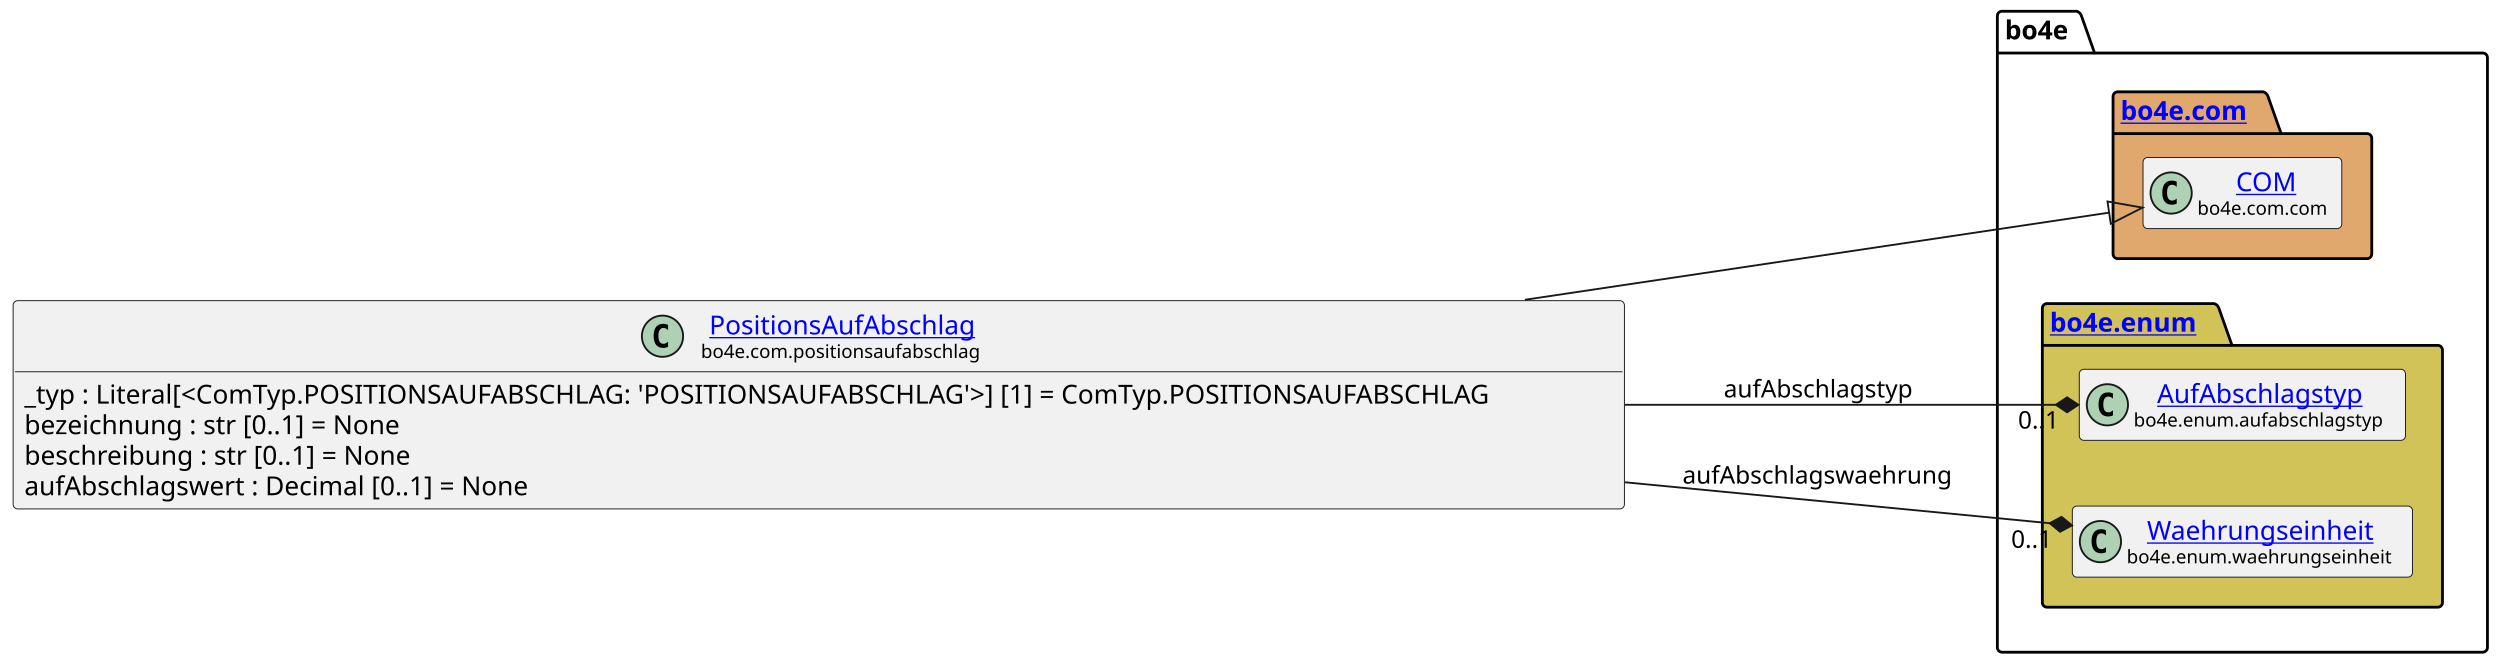
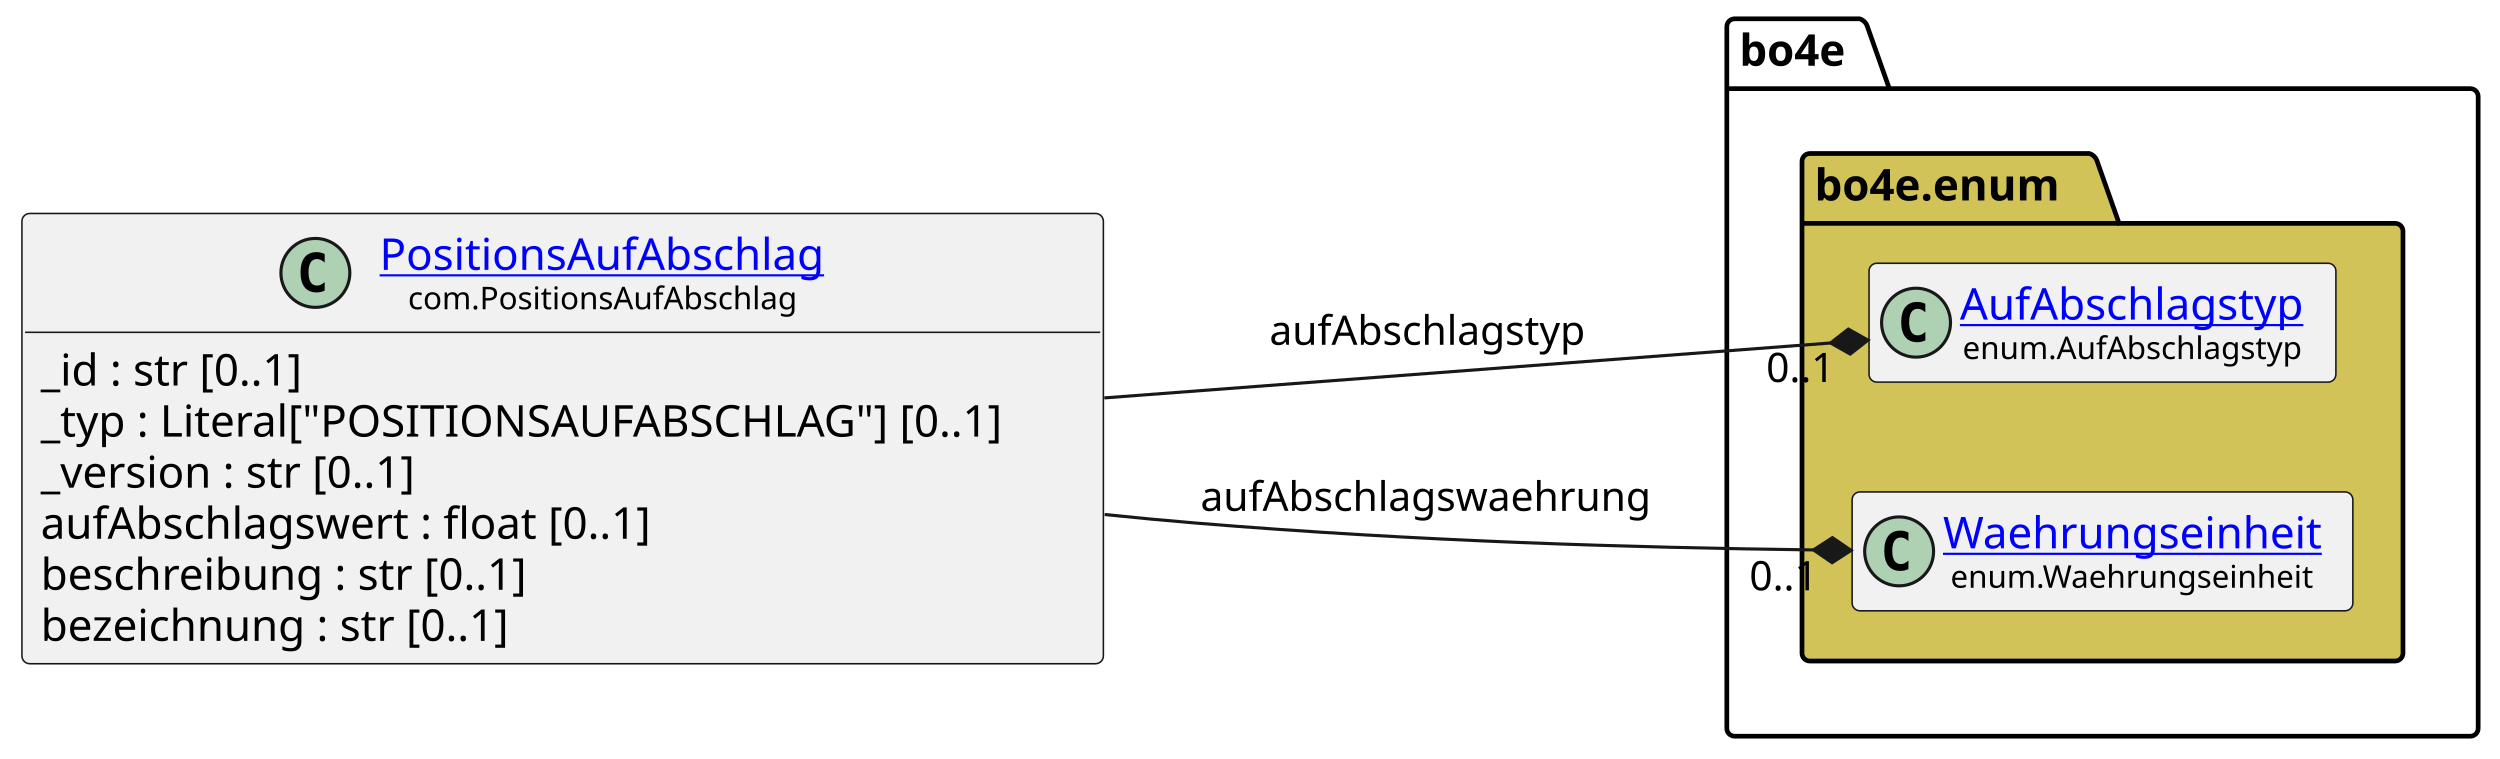
- <svg xmlns="http://www.w3.org/2000/svg" xmlns:xlink="http://www.w3.org/1999/xlink" contentStyleType="text/css" data-diagram-type="CLASS" height="355px" preserveAspectRatio="none" style="width:1334px;height:355px;background:#FFFFFF;" version="1.1" viewBox="0 0 1334 355" width="1334px" zoomAndPan="magnify">
+ <svg xmlns="http://www.w3.org/2000/svg" xmlns:xlink="http://www.w3.org/1999/xlink" contentStyleType="text/css" data-diagram-type="CLASS" height="242px" preserveAspectRatio="none" style="width:798px;height:242px;background:#FFFFFF;" version="1.1" viewBox="0 0 798 242" width="798px" zoomAndPan="magnify">
  <defs />
  <g>
-     <g class="cluster" data-entity="bo4e" data-source-line="11" data-uid="ent0005" id="cluster_bo4e">
-       <path d="M1068.29,6 L1108.166,6 A3.75,3.75 0 0 1 1110.666,8.5 L1117.666,28.297 L1324.8,28.297 A2.5,2.5 0 0 1 1327.3,30.797 L1327.3,345.5 A2.5,2.5 0 0 1 1324.8,348 L1068.29,348 A2.5,2.5 0 0 1 1065.79,345.5 L1065.79,8.5 A2.5,2.5 0 0 1 1068.29,6" fill="none" style="stroke:#000000;stroke-width:1.5;" />
-       <line style="stroke:#000000;stroke-width:1.5;" x1="1065.79" x2="1117.666" y1="28.297" y2="28.297" />
-       <text fill="#000000" font-family="sans-serif" font-size="14" font-weight="bold" lengthAdjust="spacing" textLength="38.876" x="1069.79" y="20.995">bo4e</text>
+     <g class="cluster" data-qualified-name="bo4e" data-source-line="13" id="ent0005">
+       <path d="M553.7,6 L593.576,6 A3.75,3.75 0 0 1 596.076,8.5 L603.076,28.297 L788.53,28.297 A2.5,2.5 0 0 1 791.03,30.797 L791.03,232.5 A2.5,2.5 0 0 1 788.53,235 L553.7,235 A2.5,2.5 0 0 1 551.2,232.5 L551.2,8.5 A2.5,2.5 0 0 1 553.7,6" fill="none" style="stroke:#000000;stroke-width:1.5;" />
+       <line style="stroke:#000000;stroke-width:1.5;" x1="551.2" x2="603.076" y1="28.297" y2="28.297" />
+       <text fill="#000000" font-family="sans-serif" font-size="14" font-weight="bold" lengthAdjust="spacing" textLength="38.876" x="555.2" y="20.995">bo4e</text>
    </g>
-     <g class="cluster" data-entity="com" data-source-line="10" data-uid="ent0003" id="cluster_com">
-       <path d="M1130.02,49 L1207.719,49 A3.75,3.75 0 0 1 1210.219,51.5 L1217.219,71.297 L1263.07,71.297 A2.5,2.5 0 0 1 1265.57,73.797 L1265.57,135.5 A2.5,2.5 0 0 1 1263.07,138 L1130.02,138 A2.5,2.5 0 0 1 1127.52,135.5 L1127.52,51.5 A2.5,2.5 0 0 1 1130.02,49" fill="#E0A86C" style="stroke:#000000;stroke-width:1.5;" />
-       <line style="stroke:#000000;stroke-width:1.5;" x1="1127.52" x2="1217.219" y1="71.297" y2="71.297" />
-       <a href="file:////home/runner/work/BO4E-python/BO4E-python/docs/../.tox/docs/tmp/html/api/bo4e.com.html" target="_top" title="file:////home/runner/work/BO4E-python/BO4E-python/docs/../.tox/docs/tmp/html/api/bo4e.com.html" xlink:actuate="onRequest" xlink:href="file:////home/runner/work/BO4E-python/BO4E-python/docs/../.tox/docs/tmp/html/api/bo4e.com.html" xlink:show="new" xlink:title="file:////home/runner/work/BO4E-python/BO4E-python/docs/../.tox/docs/tmp/html/api/bo4e.com.html" xlink:type="simple">
-         <text fill="#0000FF" font-family="sans-serif" font-size="14" font-weight="bold" lengthAdjust="spacing" text-decoration="underline" textLength="76.699" x="1131.52" y="63.995">bo4e.com</text>
+     <g class="cluster" data-qualified-name="bo4e.enum" data-source-line="12" id="ent0003">
+       <path d="M577.7,49 L666.911,49 A3.75,3.75 0 0 1 669.411,51.5 L676.411,71.297 L764.53,71.297 A2.5,2.5 0 0 1 767.03,73.797 L767.03,208.5 A2.5,2.5 0 0 1 764.53,211 L577.7,211 A2.5,2.5 0 0 1 575.2,208.5 L575.2,51.5 A2.5,2.5 0 0 1 577.7,49" fill="#D1C358" style="stroke:#000000;stroke-width:1.5;" />
+       <line style="stroke:#000000;stroke-width:1.5;" x1="575.2" x2="676.411" y1="71.297" y2="71.297" />
+       <text fill="#000000" font-family="sans-serif" font-size="14" font-weight="bold" lengthAdjust="spacing" textLength="88.211" x="579.2" y="63.995">bo4e.enum</text>
+     </g>
+     <g class="entity" data-qualified-name="bo4e.enum.AufAbschlagstyp" data-source-line="13" id="ent0004">
+       <rect fill="#F1F1F1" height="37.938" rx="2.5" ry="2.5" style="stroke:#181818;stroke-width:0.5;" width="149.018" x="596.6" y="84.03" />
+       <ellipse cx="611.6" cy="102.999" fill="#ADD1B2" rx="11" ry="11" style="stroke:#181818;stroke-width:1;" />
+       <path d="M614.569,108.639 Q613.991,108.936 613.35,109.077 Q612.709,109.233 612.006,109.233 Q609.506,109.233 608.178,107.593 Q606.866,105.936 606.866,102.811 Q606.866,99.686 608.178,98.03 Q609.506,96.374 612.006,96.374 Q612.709,96.374 613.35,96.53 Q614.006,96.686 614.569,96.983 L614.569,99.702 Q613.944,99.124 613.35,98.858 Q612.756,98.577 612.131,98.577 Q610.788,98.577 610.1,99.655 Q609.413,100.718 609.413,102.811 Q609.413,104.905 610.1,105.983 Q610.788,107.046 612.131,107.046 Q612.756,107.046 613.35,106.78 Q613.944,106.499 614.569,105.921 L614.569,108.639 Z " fill="#000000" />
+       <a href="https://bo4e.github.io/BO4E-python/latest/api/enum.AufAbschlagstyp.html" target="_top" title="https://bo4e.github.io/BO4E-python/latest/api/enum.AufAbschlagstyp.html" xlink:actuate="onRequest" xlink:href="https://bo4e.github.io/BO4E-python/latest/api/enum.AufAbschlagstyp.html" xlink:show="new" xlink:title="https://bo4e.github.io/BO4E-python/latest/api/enum.AufAbschlagstyp.html" xlink:type="simple">
+         <text fill="#0000FF" font-family="sans-serif" font-size="14" lengthAdjust="spacing" text-decoration="underline" textLength="117.018" x="625.6" y="102.025">AufAbschlagstyp</text>
      </a>
+       <text fill="#000000" font-family="sans-serif" font-size="10" lengthAdjust="spacing" textLength="115.332" x="626.443" y="114.609">enum.AufAbschlagstyp</text>
    </g>
-     <g class="cluster" data-entity="enum" data-source-line="13" data-uid="ent0006" id="cluster_enum">
-       <path d="M1092.29,162 L1181.501,162 A3.75,3.75 0 0 1 1184.001,164.5 L1191.001,184.297 L1300.8,184.297 A2.5,2.5 0 0 1 1303.3,186.797 L1303.3,321.5 A2.5,2.5 0 0 1 1300.8,324 L1092.29,324 A2.5,2.5 0 0 1 1089.79,321.5 L1089.79,164.5 A2.5,2.5 0 0 1 1092.29,162" fill="#D1C358" style="stroke:#000000;stroke-width:1.5;" />
-       <line style="stroke:#000000;stroke-width:1.5;" x1="1089.79" x2="1191.001" y1="184.297" y2="184.297" />
-       <a href="file:////home/runner/work/BO4E-python/BO4E-python/docs/../.tox/docs/tmp/html/api/bo4e.enum.html" target="_top" title="file:////home/runner/work/BO4E-python/BO4E-python/docs/../.tox/docs/tmp/html/api/bo4e.enum.html" xlink:actuate="onRequest" xlink:href="file:////home/runner/work/BO4E-python/BO4E-python/docs/../.tox/docs/tmp/html/api/bo4e.enum.html" xlink:show="new" xlink:title="file:////home/runner/work/BO4E-python/BO4E-python/docs/../.tox/docs/tmp/html/api/bo4e.enum.html" xlink:type="simple">
-         <text fill="#0000FF" font-family="sans-serif" font-size="14" font-weight="bold" lengthAdjust="spacing" text-decoration="underline" textLength="88.211" x="1093.79" y="176.995">bo4e.enum</text>
+     <g class="entity" data-qualified-name="bo4e.enum.Waehrungseinheit" data-source-line="15" id="ent0006">
+       <rect fill="#F1F1F1" height="37.938" rx="2.5" ry="2.5" style="stroke:#181818;stroke-width:0.5;" width="159.832" x="591.2" y="157.03" />
+       <ellipse cx="606.2" cy="175.999" fill="#ADD1B2" rx="11" ry="11" style="stroke:#181818;stroke-width:1;" />
+       <path d="M609.169,181.639 Q608.591,181.936 607.95,182.077 Q607.309,182.233 606.606,182.233 Q604.106,182.233 602.778,180.593 Q601.466,178.936 601.466,175.811 Q601.466,172.686 602.778,171.03 Q604.106,169.374 606.606,169.374 Q607.309,169.374 607.95,169.53 Q608.606,169.686 609.169,169.983 L609.169,172.702 Q608.544,172.124 607.95,171.858 Q607.356,171.577 606.731,171.577 Q605.388,171.577 604.7,172.655 Q604.013,173.718 604.013,175.811 Q604.013,177.905 604.7,178.983 Q605.388,180.046 606.731,180.046 Q607.356,180.046 607.95,179.78 Q608.544,179.499 609.169,178.921 L609.169,181.639 Z " fill="#000000" />
+       <a href="https://bo4e.github.io/BO4E-python/latest/api/enum.Waehrungseinheit.html" target="_top" title="https://bo4e.github.io/BO4E-python/latest/api/enum.Waehrungseinheit.html" xlink:actuate="onRequest" xlink:href="https://bo4e.github.io/BO4E-python/latest/api/enum.Waehrungseinheit.html" xlink:show="new" xlink:title="https://bo4e.github.io/BO4E-python/latest/api/enum.Waehrungseinheit.html" xlink:type="simple">
+         <text fill="#0000FF" font-family="sans-serif" font-size="14" lengthAdjust="spacing" text-decoration="underline" textLength="127.832" x="620.2" y="175.025">Waehrungseinheit</text>
      </a>
+       <text fill="#000000" font-family="sans-serif" font-size="10" lengthAdjust="spacing" textLength="123.057" x="622.588" y="187.609">enum.Waehrungseinheit</text>
    </g>
-     <g class="entity" data-entity="COM" data-source-line="11" data-uid="ent0004" id="entity_COM">
-       <rect fill="#F1F1F1" height="37.938" rx="2.5" ry="2.5" style="stroke:#181818;stroke-width:0.5;" width="106.053" x="1143.52" y="84.03" />
-       <ellipse cx="1158.52" cy="102.999" fill="#ADD1B2" rx="11" ry="11" style="stroke:#181818;stroke-width:1;" />
-       <path d="M1161.489,108.639 Q1160.911,108.936 1160.27,109.077 Q1159.629,109.233 1158.926,109.233 Q1156.426,109.233 1155.098,107.593 Q1153.786,105.936 1153.786,102.811 Q1153.786,99.686 1155.098,98.03 Q1156.426,96.374 1158.926,96.374 Q1159.629,96.374 1160.27,96.53 Q1160.926,96.686 1161.489,96.983 L1161.489,99.702 Q1160.864,99.124 1160.27,98.858 Q1159.676,98.577 1159.051,98.577 Q1157.707,98.577 1157.02,99.655 Q1156.332,100.718 1156.332,102.811 Q1156.332,104.905 1157.02,105.983 Q1157.707,107.046 1159.051,107.046 Q1159.676,107.046 1160.27,106.78 Q1160.864,106.499 1161.489,105.921 L1161.489,108.639 Z " fill="#000000" />
-       <a href="file:////home/runner/work/BO4E-python/BO4E-python/docs/../.tox/docs/tmp/html/api/bo4e.com.html#bo4e.com.com.COM" target="_top" title="file:////home/runner/work/BO4E-python/BO4E-python/docs/../.tox/docs/tmp/html/api/bo4e.com.html#bo4e.com.com.COM" xlink:actuate="onRequest" xlink:href="file:////home/runner/work/BO4E-python/BO4E-python/docs/../.tox/docs/tmp/html/api/bo4e.com.html#bo4e.com.com.COM" xlink:show="new" xlink:title="file:////home/runner/work/BO4E-python/BO4E-python/docs/../.tox/docs/tmp/html/api/bo4e.com.html#bo4e.com.com.COM" xlink:type="simple">
-         <text fill="#0000FF" font-family="sans-serif" font-size="14" lengthAdjust="spacing" text-decoration="underline" textLength="32.874" x="1193.109" y="102.025">COM</text>
+     <g class="entity" data-qualified-name="PositionsAufAbschlag" data-source-line="3" id="ent0002">
+       <rect fill="#F1F1F1" height="143.719" rx="2.5" ry="2.5" style="stroke:#181818;stroke-width:0.5;" width="345.197" x="7" y="68.14" />
+       <ellipse cx="100.666" cy="87.109" fill="#ADD1B2" rx="11" ry="11" style="stroke:#181818;stroke-width:1;" />
+       <path d="M103.635,92.749 Q103.057,93.046 102.416,93.187 Q101.775,93.343 101.072,93.343 Q98.572,93.343 97.244,91.703 Q95.932,90.046 95.932,86.921 Q95.932,83.796 97.244,82.14 Q98.572,80.484 101.072,80.484 Q101.775,80.484 102.416,80.64 Q103.072,80.796 103.635,81.093 L103.635,83.812 Q103.01,83.234 102.416,82.968 Q101.822,82.687 101.197,82.687 Q99.853,82.687 99.166,83.765 Q98.478,84.828 98.478,86.921 Q98.478,89.015 99.166,90.093 Q99.853,91.156 101.197,91.156 Q101.822,91.156 102.416,90.89 Q103.01,90.609 103.635,90.031 L103.635,92.749 Z " fill="#000000" />
+       <a href="https://bo4e.github.io/BO4E-python/latest/api/com.PositionsAufAbschlag.html" target="_top" title="https://bo4e.github.io/BO4E-python/latest/api/com.PositionsAufAbschlag.html" xlink:actuate="onRequest" xlink:href="https://bo4e.github.io/BO4E-python/latest/api/com.PositionsAufAbschlag.html" xlink:show="new" xlink:title="https://bo4e.github.io/BO4E-python/latest/api/com.PositionsAufAbschlag.html" xlink:type="simple">
+         <text fill="#0000FF" font-family="sans-serif" font-size="14" lengthAdjust="spacing" text-decoration="underline" textLength="149.365" x="121.166" y="86.135">PositionsAufAbschlag</text>
      </a>
-       <text fill="#000000" font-family="sans-serif" font-size="10" lengthAdjust="spacing" textLength="74.053" x="1172.52" y="114.609">bo4e.com.com</text>
+       <text fill="#000000" font-family="sans-serif" font-size="10" lengthAdjust="spacing" textLength="131.226" x="130.236" y="98.719">com.PositionsAufAbschlag</text>
+       <line style="stroke:#181818;stroke-width:0.5;" x1="8" x2="351.197" y1="106.078" y2="106.078" />
+       <text fill="#000000" font-family="sans-serif" font-size="14" lengthAdjust="spacing" textLength="94.022" x="13" y="123.073">_id : str [0..1]</text>
+       <text fill="#000000" font-family="sans-serif" font-size="14" lengthAdjust="spacing" textLength="333.197" x="13" y="139.369">_typ : Literal["POSITIONSAUFABSCHLAG"] [0..1]</text>
+       <text fill="#000000" font-family="sans-serif" font-size="14" lengthAdjust="spacing" textLength="132.522" x="13" y="155.666">_version : str [0..1]</text>
+       <text fill="#000000" font-family="sans-serif" font-size="14" lengthAdjust="spacing" textLength="211.825" x="13" y="171.963">aufAbschlagswert : float [0..1]</text>
+       <text fill="#000000" font-family="sans-serif" font-size="14" lengthAdjust="spacing" textLength="169.388" x="13" y="188.26">beschreibung : str [0..1]</text>
+       <text fill="#000000" font-family="sans-serif" font-size="14" lengthAdjust="spacing" textLength="163.673" x="13" y="204.557">bezeichnung : str [0..1]</text>
    </g>
-     <g class="entity" data-entity="AufAbschlagstyp" data-source-line="14" data-uid="ent0007" id="entity_AufAbschlagstyp">
-       <rect fill="#F1F1F1" height="37.938" rx="2.5" ry="2.5" style="stroke:#181818;stroke-width:0.5;" width="174.065" x="1109.51" y="197.03" />
-       <ellipse cx="1124.51" cy="215.999" fill="#ADD1B2" rx="11" ry="11" style="stroke:#181818;stroke-width:1;" />
-       <path d="M1127.479,221.639 Q1126.901,221.936 1126.26,222.077 Q1125.619,222.233 1124.916,222.233 Q1122.416,222.233 1121.088,220.593 Q1119.776,218.936 1119.776,215.811 Q1119.776,212.686 1121.088,211.03 Q1122.416,209.374 1124.916,209.374 Q1125.619,209.374 1126.26,209.53 Q1126.916,209.686 1127.479,209.983 L1127.479,212.702 Q1126.854,212.124 1126.26,211.858 Q1125.666,211.577 1125.041,211.577 Q1123.697,211.577 1123.01,212.655 Q1122.322,213.718 1122.322,215.811 Q1122.322,217.905 1123.01,218.983 Q1123.697,220.046 1125.041,220.046 Q1125.666,220.046 1126.26,219.78 Q1126.854,219.499 1127.479,218.921 L1127.479,221.639 Z " fill="#000000" />
-       <a href="file:////home/runner/work/BO4E-python/BO4E-python/docs/../.tox/docs/tmp/html/api/bo4e.enum.html#bo4e.enum.aufabschlagstyp.AufAbschlagstyp" target="_top" title="file:////home/runner/work/BO4E-python/BO4E-python/docs/../.tox/docs/tmp/html/api/bo4e.enum.html#bo4e.enum.aufabschlagstyp.AufAbschlagstyp" xlink:actuate="onRequest" xlink:href="file:////home/runner/work/BO4E-python/BO4E-python/docs/../.tox/docs/tmp/html/api/bo4e.enum.html#bo4e.enum.aufabschlagstyp.AufAbschlagstyp" xlink:show="new" xlink:title="file:////home/runner/work/BO4E-python/BO4E-python/docs/../.tox/docs/tmp/html/api/bo4e.enum.html#bo4e.enum.aufabschlagstyp.AufAbschlagstyp" xlink:type="simple">
-         <text fill="#0000FF" font-family="sans-serif" font-size="14" lengthAdjust="spacing" text-decoration="underline" textLength="117.018" x="1151.034" y="215.025">AufAbschlagstyp</text>
-       </a>
-       <text fill="#000000" font-family="sans-serif" font-size="10" lengthAdjust="spacing" textLength="142.065" x="1138.51" y="227.609">bo4e.enum.aufabschlagstyp</text>
+     <g class="link" data-entity-1="ent0002" data-entity-2="ent0004" data-link-type="composition" data-source-line="19" id="lnk7">
+       <path codeLine="19" d="M352.49,127.01 C435.97,120.7 519.914,114.355 584.304,109.485" fill="none" id="PositionsAufAbschlag-to-AufAbschlagstyp" style="stroke:#181818;stroke-width:1;" />
+       <polygon fill="#181818" points="596.27,108.58,589.985,105.044,584.304,109.485,590.589,113.021,596.27,108.58" style="stroke:#181818;stroke-width:1;" />
+       <text fill="#000000" font-family="sans-serif" font-size="13" lengthAdjust="spacing" textLength="107.732" x="405.2" y="110.067">aufAbschlagstyp</text>
+       <text fill="#000000" font-family="sans-serif" font-size="13" lengthAdjust="spacing" textLength="24.807" x="563.761" y="121.941">0..1</text>
    </g>
-     <g class="entity" data-entity="Waehrungseinheit" data-source-line="15" data-uid="ent0008" id="entity_Waehrungseinheit">
-       <rect fill="#F1F1F1" height="37.938" rx="2.5" ry="2.5" style="stroke:#181818;stroke-width:0.5;" width="181.507" x="1105.79" y="270.03" />
-       <ellipse cx="1120.79" cy="288.999" fill="#ADD1B2" rx="11" ry="11" style="stroke:#181818;stroke-width:1;" />
-       <path d="M1123.759,294.639 Q1123.181,294.936 1122.54,295.077 Q1121.899,295.233 1121.196,295.233 Q1118.696,295.233 1117.368,293.592 Q1116.056,291.936 1116.056,288.811 Q1116.056,285.686 1117.368,284.03 Q1118.696,282.374 1121.196,282.374 Q1121.899,282.374 1122.54,282.53 Q1123.196,282.686 1123.759,282.983 L1123.759,285.702 Q1123.134,285.124 1122.54,284.858 Q1121.946,284.577 1121.321,284.577 Q1119.977,284.577 1119.29,285.655 Q1118.602,286.717 1118.602,288.811 Q1118.602,290.905 1119.29,291.983 Q1119.977,293.046 1121.321,293.046 Q1121.946,293.046 1122.54,292.78 Q1123.134,292.499 1123.759,291.921 L1123.759,294.639 Z " fill="#000000" />
-       <a href="file:////home/runner/work/BO4E-python/BO4E-python/docs/../.tox/docs/tmp/html/api/bo4e.enum.html#bo4e.enum.waehrungseinheit.Waehrungseinheit" target="_top" title="file:////home/runner/work/BO4E-python/BO4E-python/docs/../.tox/docs/tmp/html/api/bo4e.enum.html#bo4e.enum.waehrungseinheit.Waehrungseinheit" xlink:actuate="onRequest" xlink:href="file:////home/runner/work/BO4E-python/BO4E-python/docs/../.tox/docs/tmp/html/api/bo4e.enum.html#bo4e.enum.waehrungseinheit.Waehrungseinheit" xlink:show="new" xlink:title="file:////home/runner/work/BO4E-python/BO4E-python/docs/../.tox/docs/tmp/html/api/bo4e.enum.html#bo4e.enum.waehrungseinheit.Waehrungseinheit" xlink:type="simple">
-         <text fill="#0000FF" font-family="sans-serif" font-size="14" lengthAdjust="spacing" text-decoration="underline" textLength="127.832" x="1145.627" y="288.025">Waehrungseinheit</text>
-       </a>
-       <text fill="#000000" font-family="sans-serif" font-size="10" lengthAdjust="spacing" textLength="149.507" x="1134.79" y="300.609">bo4e.enum.waehrungseinheit</text>
-     </g>
-     <g class="entity" data-entity="PositionsAufAbschlag" data-source-line="3" data-uid="ent0002" id="entity_PositionsAufAbschlag">
-       <rect fill="#F1F1F1" height="111.125" rx="2.5" ry="2.5" style="stroke:#181818;stroke-width:0.5;" width="859.793" x="7" y="160.44" />
-       <ellipse cx="353.508" cy="179.409" fill="#ADD1B2" rx="11" ry="11" style="stroke:#181818;stroke-width:1;" />
-       <path d="M356.477,185.049 Q355.899,185.346 355.258,185.487 Q354.618,185.643 353.915,185.643 Q351.415,185.643 350.086,184.002 Q348.774,182.346 348.774,179.221 Q348.774,176.096 350.086,174.44 Q351.415,172.784 353.915,172.784 Q354.618,172.784 355.258,172.94 Q355.915,173.096 356.477,173.393 L356.477,176.112 Q355.852,175.534 355.258,175.268 Q354.665,174.987 354.04,174.987 Q352.696,174.987 352.008,176.065 Q351.321,177.127 351.321,179.221 Q351.321,181.315 352.008,182.393 Q352.696,183.456 354.04,183.456 Q354.665,183.456 355.258,183.19 Q355.852,182.909 356.477,182.331 L356.477,185.049 Z " fill="#000000" />
-       <a href="file:////home/runner/work/BO4E-python/BO4E-python/docs/../.tox/docs/tmp/html/api/bo4e.com.html#bo4e.com.positionsaufabschlag.PositionsAufAbschlag" target="_top" title="file:////home/runner/work/BO4E-python/BO4E-python/docs/../.tox/docs/tmp/html/api/bo4e.com.html#bo4e.com.positionsaufabschlag.PositionsAufAbschlag" xlink:actuate="onRequest" xlink:href="file:////home/runner/work/BO4E-python/BO4E-python/docs/../.tox/docs/tmp/html/api/bo4e.com.html#bo4e.com.positionsaufabschlag.PositionsAufAbschlag" xlink:show="new" xlink:title="file:////home/runner/work/BO4E-python/BO4E-python/docs/../.tox/docs/tmp/html/api/bo4e.com.html#bo4e.com.positionsaufabschlag.PositionsAufAbschlag" xlink:type="simple">
-         <text fill="#0000FF" font-family="sans-serif" font-size="14" lengthAdjust="spacing" text-decoration="underline" textLength="149.365" x="378.464" y="178.435">PositionsAufAbschlag</text>
-       </a>
-       <text fill="#000000" font-family="sans-serif" font-size="10" lengthAdjust="spacing" textLength="158.276" x="374.008" y="191.019">bo4e.com.positionsaufabschlag</text>
-       <line style="stroke:#181818;stroke-width:0.5;" x1="8" x2="865.793" y1="198.377" y2="198.377" />
-       <text fill="#000000" font-family="sans-serif" font-size="14" lengthAdjust="spacing" textLength="847.793" x="13" y="215.373">_typ : Literal[&lt;ComTyp.POSITIONSAUFABSCHLAG: 'POSITIONSAUFABSCHLAG'&gt;] [1] = ComTyp.POSITIONSAUFABSCHLAG</text>
-       <text fill="#000000" font-family="sans-serif" font-size="14" lengthAdjust="spacing" textLength="220.828" x="13" y="231.669">bezeichnung : str [0..1] = None</text>
-       <text fill="#000000" font-family="sans-serif" font-size="14" lengthAdjust="spacing" textLength="226.543" x="13" y="247.966">beschreibung : str [0..1] = None</text>
-       <text fill="#000000" font-family="sans-serif" font-size="14" lengthAdjust="spacing" textLength="294.615" x="13" y="264.263">aufAbschlagswert : Decimal [0..1] = None</text>
-     </g>
-     <g class="link" data-entity-1="PositionsAufAbschlag" data-entity-2="COM" data-source-line="18" data-uid="lnk9" id="link_PositionsAufAbschlag_COM">
-       <path codeLine="18" d="M813.67,159.96 C943.28,140.62 1055.577,123.875 1125.437,113.455" fill="none" id="PositionsAufAbschlag-to-COM" style="stroke:#181818;stroke-width:1;" />
-       <polygon fill="none" points="1143.24,110.8,1124.552,107.521,1126.322,119.39,1143.24,110.8" style="stroke:#181818;stroke-width:1;" />
-     </g>
-     <g class="link" data-entity-1="PositionsAufAbschlag" data-entity-2="AufAbschlagstyp" data-source-line="19" data-uid="lnk10" id="link_PositionsAufAbschlag_AufAbschlagstyp">
-       <path codeLine="19" d="M867.09,216 C959.22,216 1035.3,216 1097.02,216" fill="none" id="PositionsAufAbschlag-to-AufAbschlagstyp" style="stroke:#181818;stroke-width:1;" />
-       <polygon fill="#181818" points="1109.02,216,1103.02,212,1097.02,216,1103.02,220,1109.02,216" style="stroke:#181818;stroke-width:1;" />
-       <text fill="#000000" font-family="sans-serif" font-size="13" lengthAdjust="spacing" textLength="107.732" x="919.79" y="212.067">aufAbschlagstyp</text>
-       <text fill="#000000" font-family="sans-serif" font-size="13" lengthAdjust="spacing" textLength="24.807" x="1076.812" y="228.694">0..1</text>
-     </g>
-     <g class="link" data-entity-1="PositionsAufAbschlag" data-entity-2="Waehrungseinheit" data-source-line="20" data-uid="lnk11" id="link_PositionsAufAbschlag_Waehrungseinheit">
-       <path codeLine="20" d="M867.09,257.35 C957.54,266.07 1032.155,273.259 1093.685,279.189" fill="none" id="PositionsAufAbschlag-to-Waehrungseinheit" style="stroke:#181818;stroke-width:1;" />
-       <polygon fill="#181818" points="1105.63,280.34,1100.041,275.783,1093.685,279.189,1099.274,283.746,1105.63,280.34" style="stroke:#181818;stroke-width:1;" />
-       <text fill="#000000" font-family="sans-serif" font-size="13" lengthAdjust="spacing" textLength="151.601" x="897.79" y="258.067">aufAbschlagswaehrung</text>
-       <text fill="#000000" font-family="sans-serif" font-size="13" lengthAdjust="spacing" textLength="24.807" x="1073.141" y="292.316">0..1</text>
+     <g class="link" data-entity-1="ent0002" data-entity-2="ent0006" data-link-type="composition" data-source-line="20" id="lnk8">
+       <path codeLine="20" d="M352.59,164.23 C362.59,165.27 372.52,166.2 382.2,167 C452.6,172.8 520.961,174.785 578.861,175.535" fill="none" id="PositionsAufAbschlag-to-Waehrungseinheit" style="stroke:#181818;stroke-width:1;" />
+       <polygon fill="#181818" points="590.86,175.69,584.912,171.613,578.861,175.535,584.809,179.612,590.86,175.69" style="stroke:#181818;stroke-width:1;" />
+       <text fill="#000000" font-family="sans-serif" font-size="13" lengthAdjust="spacing" textLength="151.601" x="383.2" y="163.067">aufAbschlagswaehrung</text>
+       <text fill="#000000" font-family="sans-serif" font-size="13" lengthAdjust="spacing" textLength="24.807" x="558.392" y="188.426">0..1</text>
    </g>
  </g>
</svg>
